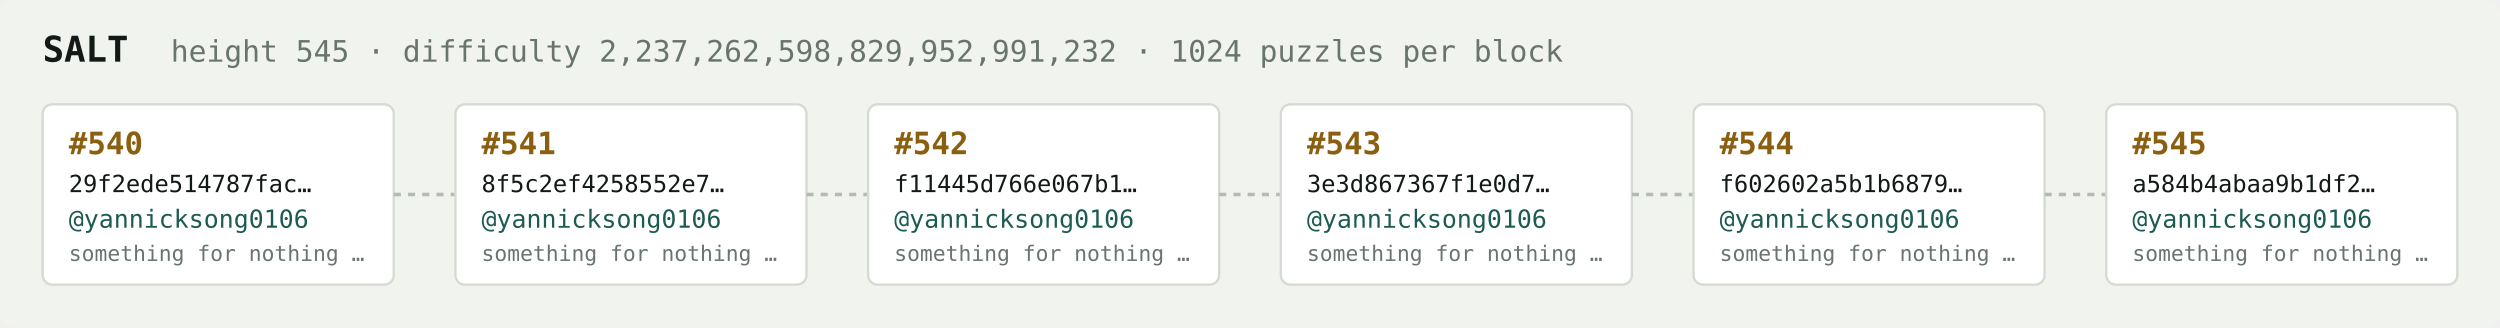
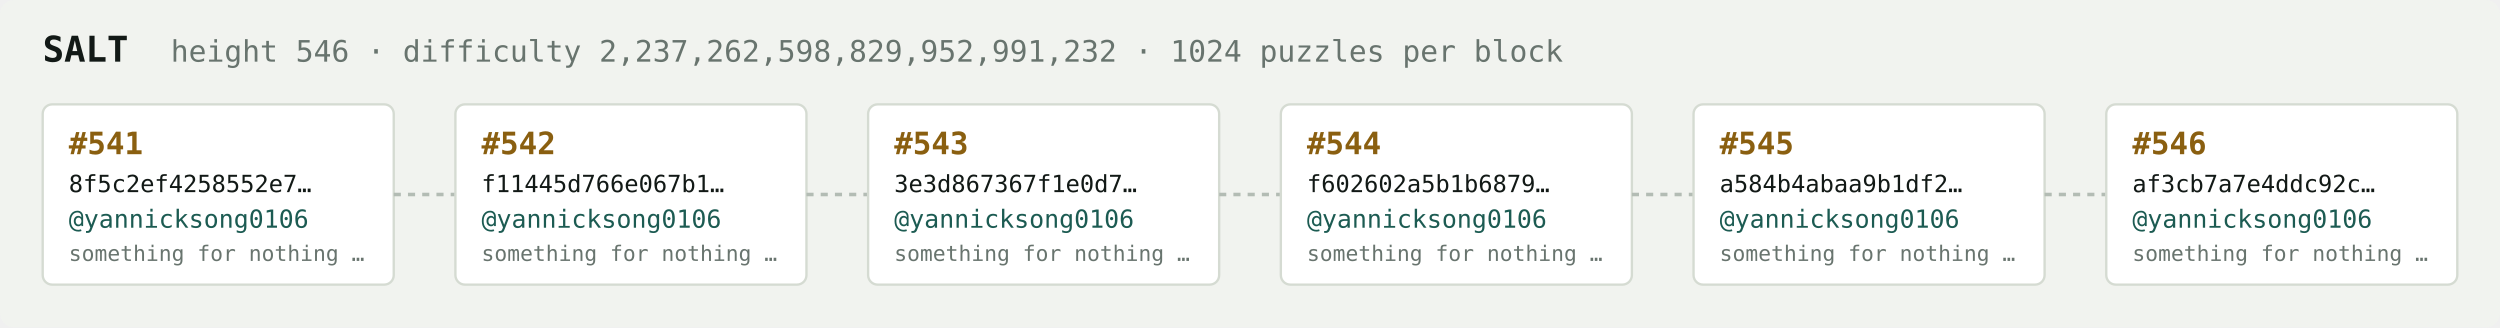
<svg xmlns="http://www.w3.org/2000/svg" width="1054" height="138" viewBox="0 0 1054 138" font-family="ui-monospace,SFMono-Regular,Menlo,monospace">
  <rect fill="#f1f3ef" width="1054" height="138" rx="6" />
  <text x="18" y="26" fill="#121916" font-size="15" font-weight="700">SALT</text>
-   <text x="72" y="26" fill="#68746e" font-size="12.5">height 545 · difficulty 2,237,262,598,829,952,991,232 · 1024 puzzles per block</text>
+   <text x="72" y="26" fill="#68746e" font-size="12.5">height 546 · difficulty 2,237,262,598,829,952,991,232 · 1024 puzzles per block</text>
  <rect x="18" y="44" width="148" height="76" rx="4" fill="#ffffff" stroke="#d5dbd2" stroke-width="1" />
-   <text x="29" y="65" fill="#8a5f10" font-size="13" font-weight="700">#540</text>
-   <text x="29" y="81" fill="#121916" font-size="10">29f2ede514787fac…</text>
+   <text x="29" y="65" fill="#8a5f10" font-size="13" font-weight="700">#541</text>
+   <text x="29" y="81" fill="#121916" font-size="10">8f5c2ef4258552e7…</text>
  <text x="29" y="96" fill="#1c5b52" font-size="10.5">@yannicksong0106</text>
  <text x="29" y="110" fill="#68746e" font-size="9">something for nothing …</text>
  <line x1="166" y1="82.0" x2="192" y2="82.0" stroke="#b3bcb4" stroke-width="1.5" stroke-dasharray="3 3" />
  <rect x="192" y="44" width="148" height="76" rx="4" fill="#ffffff" stroke="#d5dbd2" stroke-width="1" />
-   <text x="203" y="65" fill="#8a5f10" font-size="13" font-weight="700">#541</text>
-   <text x="203" y="81" fill="#121916" font-size="10">8f5c2ef4258552e7…</text>
+   <text x="203" y="65" fill="#8a5f10" font-size="13" font-weight="700">#542</text>
+   <text x="203" y="81" fill="#121916" font-size="10">f11445d766e067b1…</text>
  <text x="203" y="96" fill="#1c5b52" font-size="10.5">@yannicksong0106</text>
  <text x="203" y="110" fill="#68746e" font-size="9">something for nothing …</text>
  <line x1="340" y1="82.0" x2="366" y2="82.0" stroke="#b3bcb4" stroke-width="1.5" stroke-dasharray="3 3" />
  <rect x="366" y="44" width="148" height="76" rx="4" fill="#ffffff" stroke="#d5dbd2" stroke-width="1" />
-   <text x="377" y="65" fill="#8a5f10" font-size="13" font-weight="700">#542</text>
-   <text x="377" y="81" fill="#121916" font-size="10">f11445d766e067b1…</text>
+   <text x="377" y="65" fill="#8a5f10" font-size="13" font-weight="700">#543</text>
+   <text x="377" y="81" fill="#121916" font-size="10">3e3d867367f1e0d7…</text>
  <text x="377" y="96" fill="#1c5b52" font-size="10.5">@yannicksong0106</text>
  <text x="377" y="110" fill="#68746e" font-size="9">something for nothing …</text>
  <line x1="514" y1="82.0" x2="540" y2="82.0" stroke="#b3bcb4" stroke-width="1.5" stroke-dasharray="3 3" />
  <rect x="540" y="44" width="148" height="76" rx="4" fill="#ffffff" stroke="#d5dbd2" stroke-width="1" />
-   <text x="551" y="65" fill="#8a5f10" font-size="13" font-weight="700">#543</text>
-   <text x="551" y="81" fill="#121916" font-size="10">3e3d867367f1e0d7…</text>
+   <text x="551" y="65" fill="#8a5f10" font-size="13" font-weight="700">#544</text>
+   <text x="551" y="81" fill="#121916" font-size="10">f602602a5b1b6879…</text>
  <text x="551" y="96" fill="#1c5b52" font-size="10.5">@yannicksong0106</text>
  <text x="551" y="110" fill="#68746e" font-size="9">something for nothing …</text>
  <line x1="688" y1="82.0" x2="714" y2="82.0" stroke="#b3bcb4" stroke-width="1.5" stroke-dasharray="3 3" />
  <rect x="714" y="44" width="148" height="76" rx="4" fill="#ffffff" stroke="#d5dbd2" stroke-width="1" />
-   <text x="725" y="65" fill="#8a5f10" font-size="13" font-weight="700">#544</text>
-   <text x="725" y="81" fill="#121916" font-size="10">f602602a5b1b6879…</text>
+   <text x="725" y="65" fill="#8a5f10" font-size="13" font-weight="700">#545</text>
+   <text x="725" y="81" fill="#121916" font-size="10">a584b4abaa9b1df2…</text>
  <text x="725" y="96" fill="#1c5b52" font-size="10.5">@yannicksong0106</text>
  <text x="725" y="110" fill="#68746e" font-size="9">something for nothing …</text>
  <line x1="862" y1="82.0" x2="888" y2="82.0" stroke="#b3bcb4" stroke-width="1.5" stroke-dasharray="3 3" />
  <rect x="888" y="44" width="148" height="76" rx="4" fill="#ffffff" stroke="#d5dbd2" stroke-width="1" />
-   <text x="899" y="65" fill="#8a5f10" font-size="13" font-weight="700">#545</text>
-   <text x="899" y="81" fill="#121916" font-size="10">a584b4abaa9b1df2…</text>
+   <text x="899" y="65" fill="#8a5f10" font-size="13" font-weight="700">#546</text>
+   <text x="899" y="81" fill="#121916" font-size="10">af3cb7a7e4ddc92c…</text>
  <text x="899" y="96" fill="#1c5b52" font-size="10.5">@yannicksong0106</text>
  <text x="899" y="110" fill="#68746e" font-size="9">something for nothing …</text>
</svg>
